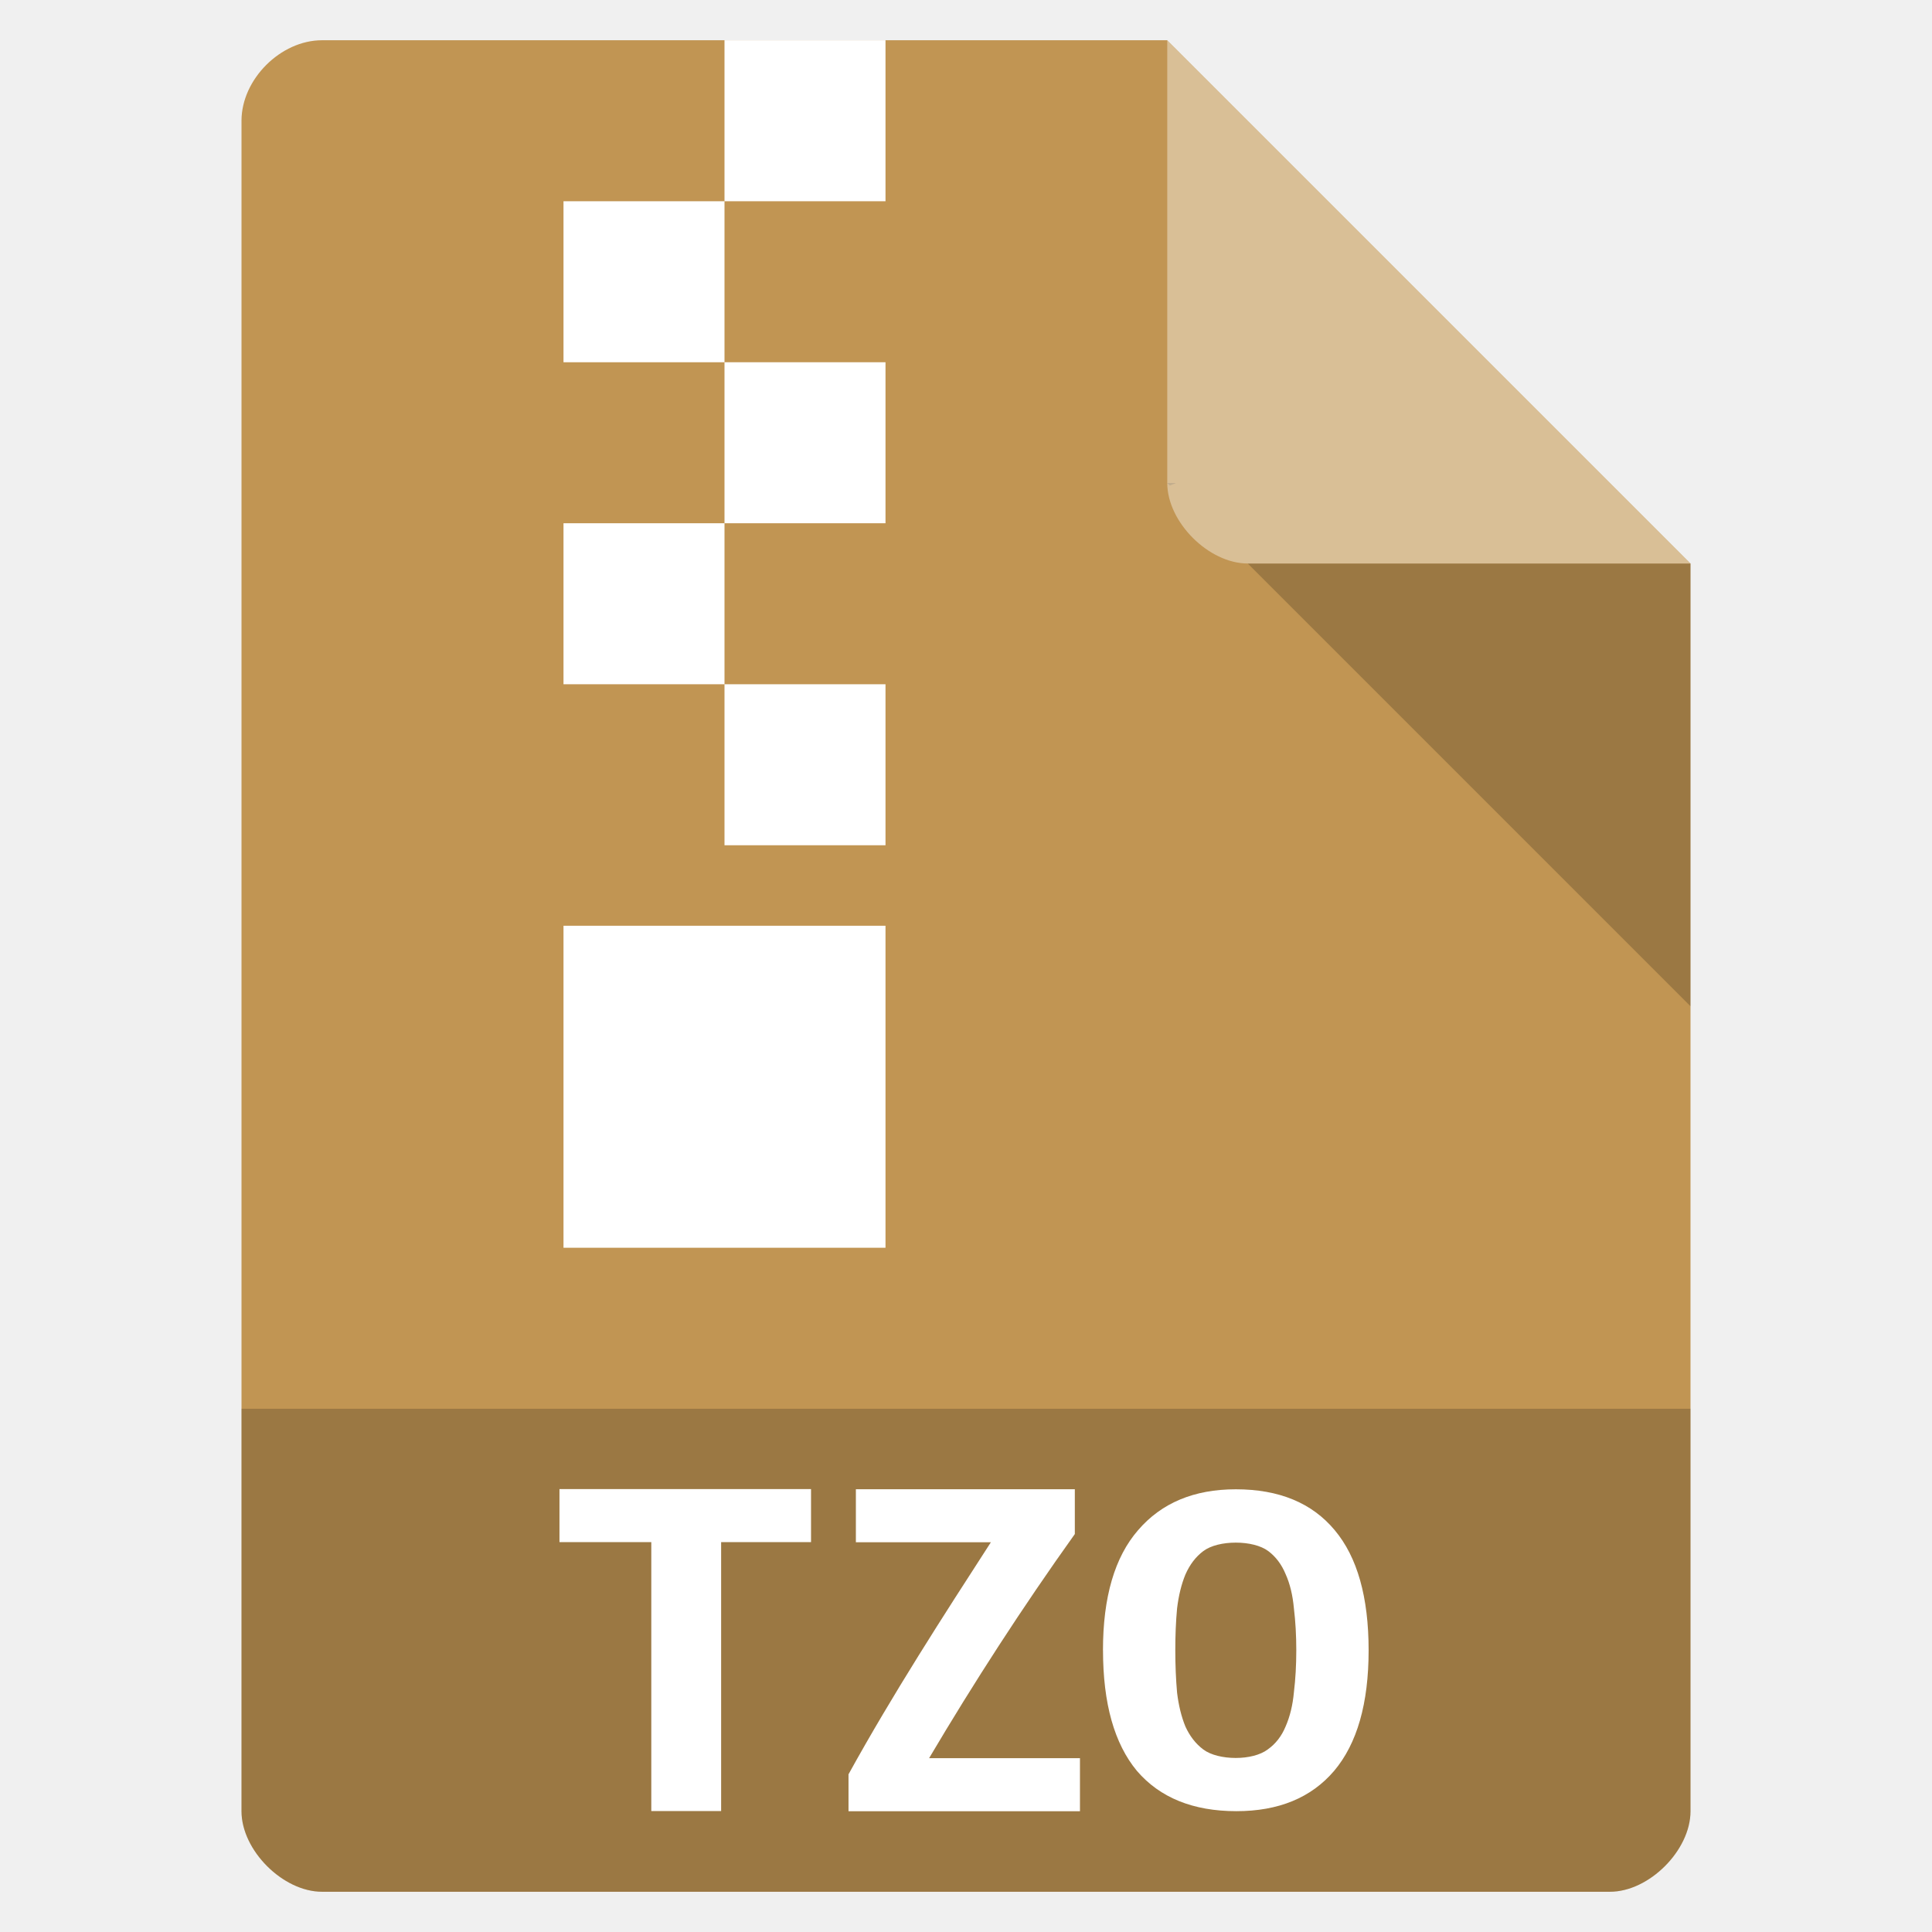
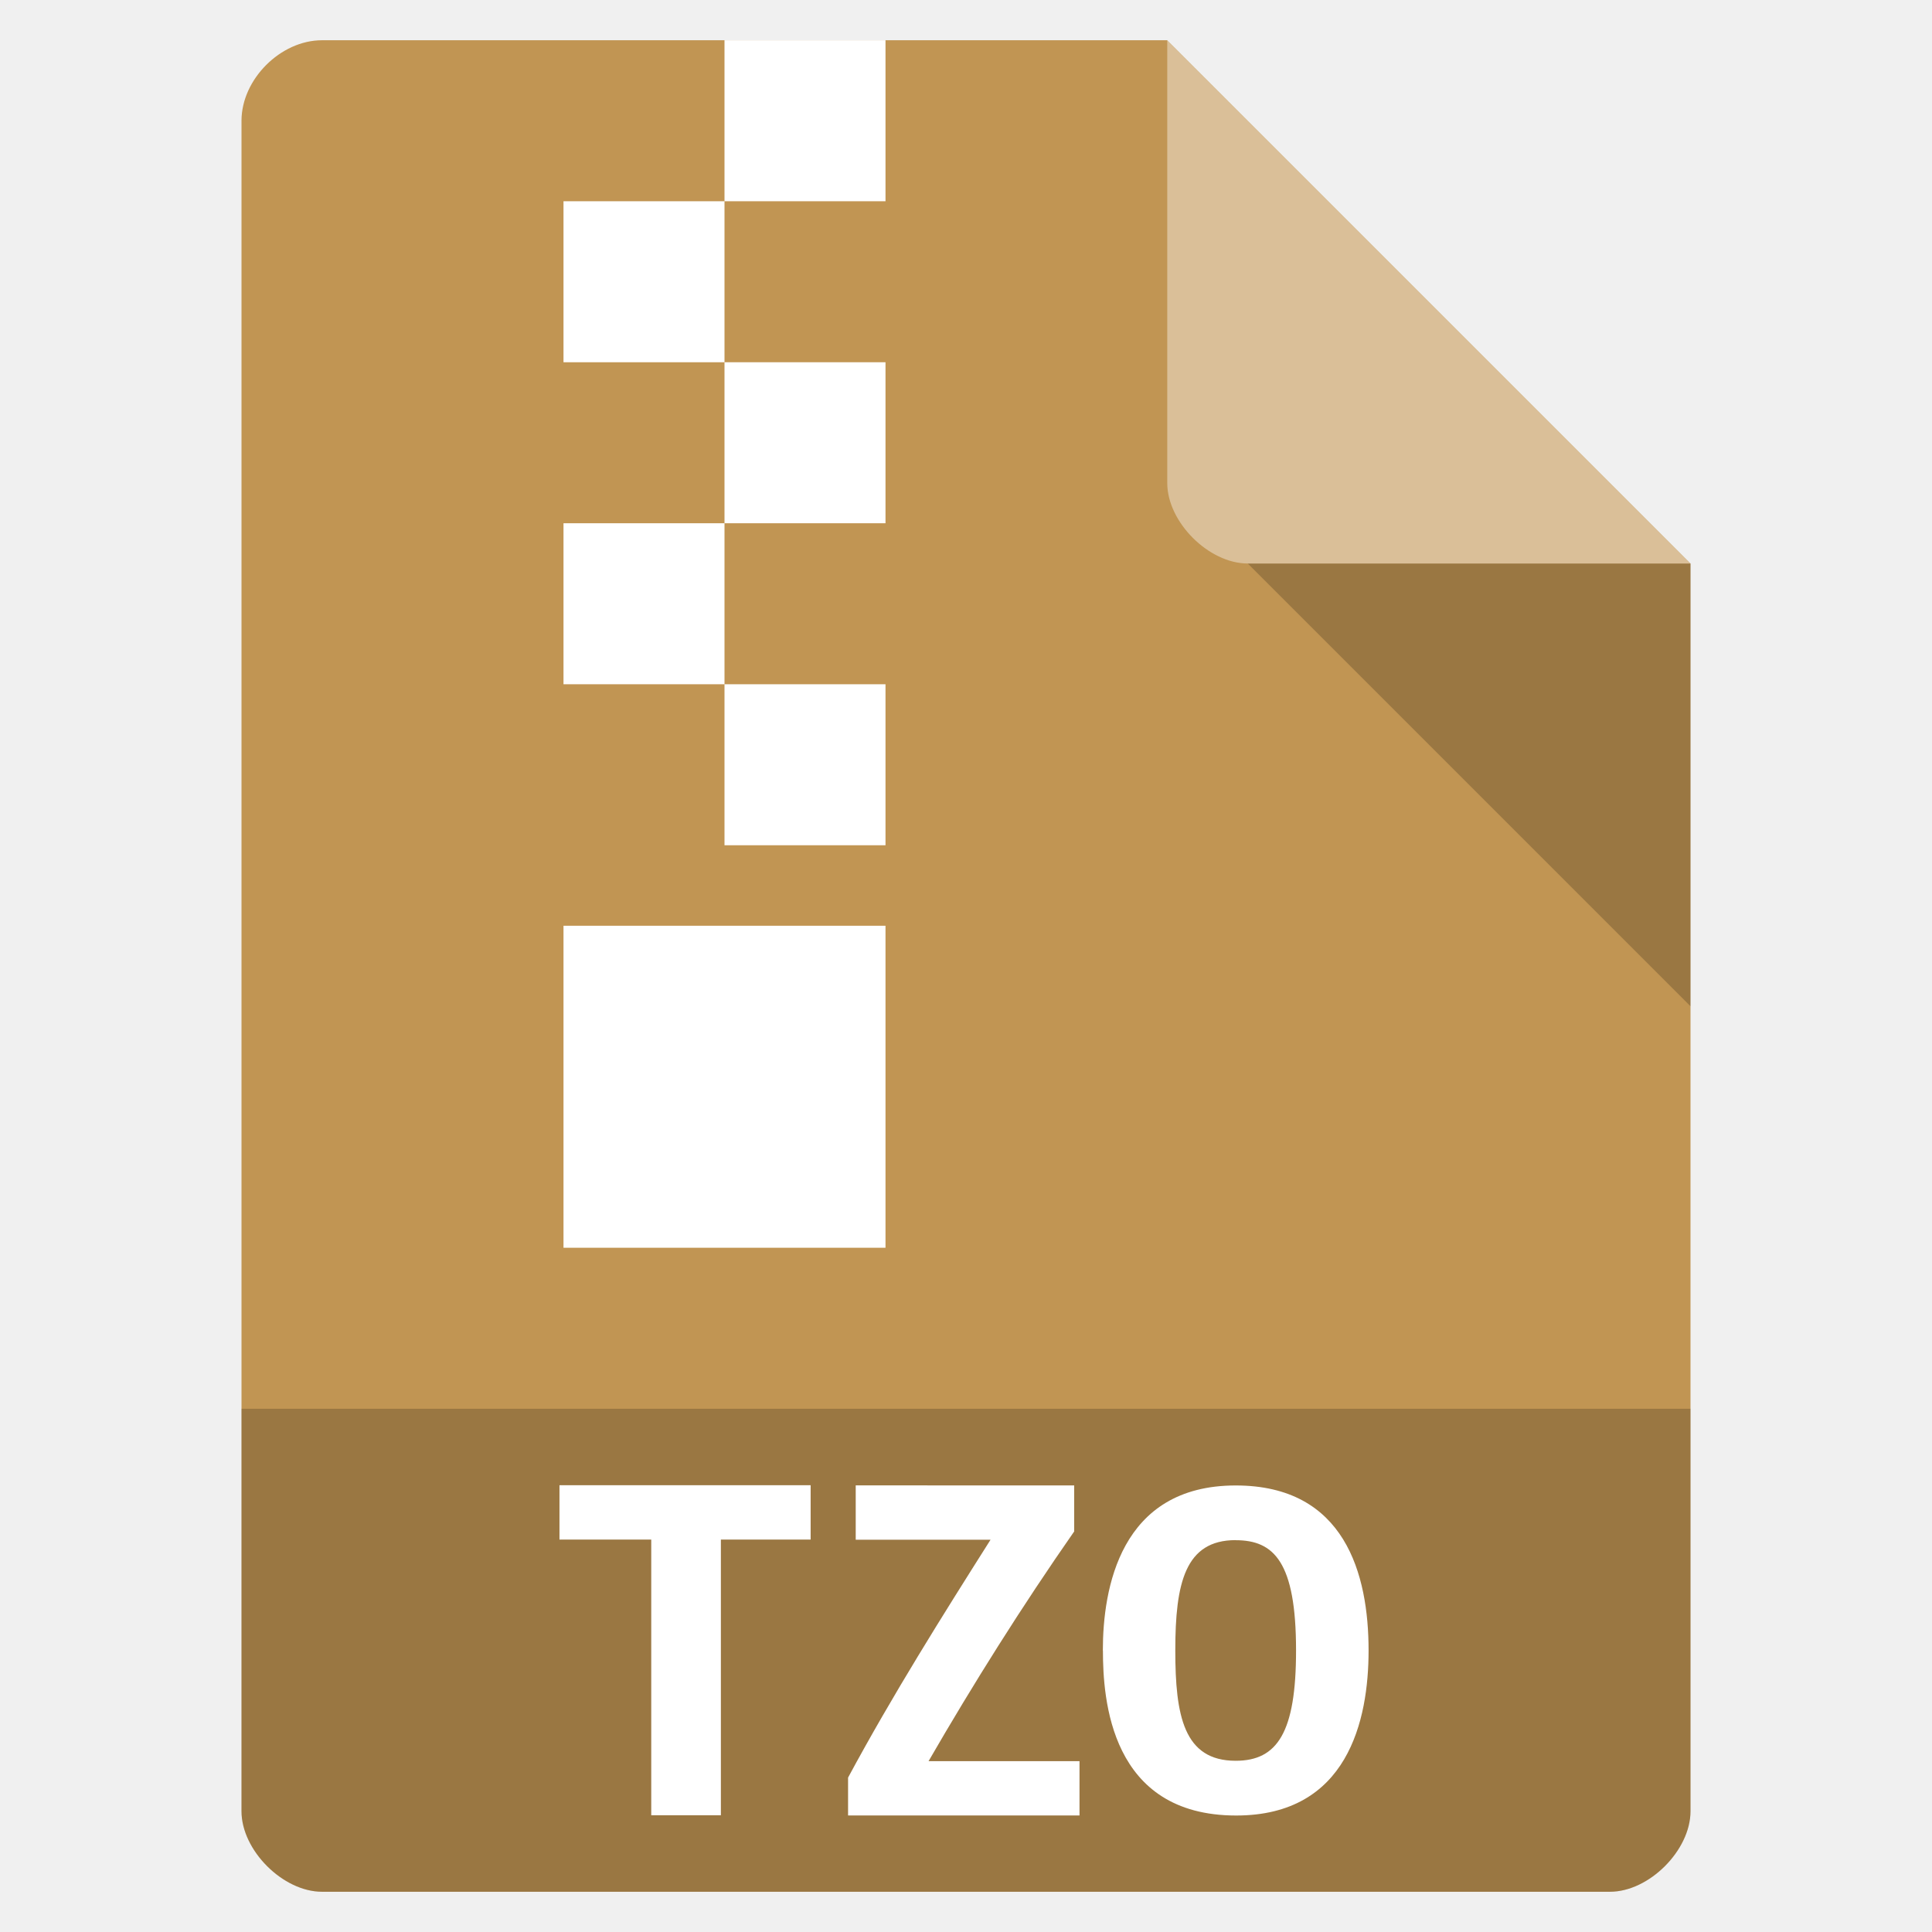
- <svg xmlns="http://www.w3.org/2000/svg" viewBox="0 0 48 48">
-   <path d="m 8 1 c -1.029 0 -2 0.971 -2 2 l 0 42 c 0 0.971 1.029 2 2 2 l 32 0 c 0.971 0 2 -1.029 2 -2 l 0 -31 -13 -13 z" style="fill:#c19553" />
-   <path d="m 29 12 0.063 0.063 0.156 -0.063 -0.219 0 z m 2 2 11 11 0 -11 -11 0 z" style="fill-opacity:0.196" />
-   <path d="m 29 1 13 13 -11 0 c -0.971 0 -2 -1.029 -2 -2 l 0 -11 z" style="fill:#fff;fill-opacity:0.392" />
-   <path d="m 6 35 0 10 c 0 0.971 1.029 2 2 2 l 32 0 c 0.971 0 2 -1.029 2 -2 l 0 -10 z" style="fill-opacity:0.196" />
-   <g style="fill:#fff">
-     <g>
-       <path d="m 18 1 0 4 4 0 0 -4 -4 0 z m 0 4 -4 0 0 4 4 0 0 -4 z m 0 4 0 4 4 0 0 -4 -4 0 z m 0 4 -4 0 0 4 4 0 0 -4 z m 0 4 0 4 4 0 0 -4 -4 0 z m -4 6 0 8 8 0 0 -8 -4 0 -4 0 z" />
-     </g>
-     <g transform="scale(1.06309 .94065)">
-       <path d="m 18.954 39.33 0 1.401 -2.101 0 0 7.103 -1.632 0 0 -7.103 -2.146 0 0 -1.401 5.879 0" />
-       <path d="m 25.12 40.516 c -1.234 1.953 -2.363 3.928 -3.407 5.922 l 3.526 0 0 1.401 -5.409 0 0 -0.976 c 1.041 -2.132 2.212 -4.177 3.327 -6.128 l -3.155 0 0 -1.401 5.117 0 0 1.182" />
-     </g>
-   </g>
-   <path d="m 29.2 41 c 0 0.372 0.015 0.722 0.044 1.053 0.039 0.322 0.109 0.603 0.207 0.842 0.109 0.239 0.256 0.429 0.444 0.57 0.187 0.14 0.492 0.211 0.808 0.211 0.306 0 0.605 -0.07 0.793 -0.211 0.197 -0.14 0.345 -0.33 0.444 -0.57 0.109 -0.248 0.178 -0.533 0.207 -0.854 0.039 -0.322 0.059 -0.669 0.059 -1.04 0 -0.372 -0.02 -0.718 -0.059 -1.04 -0.03 -0.33 -0.099 -0.615 -0.207 -0.854 -0.099 -0.239 -0.242 -0.429 -0.429 -0.57 -0.187 -0.14 -0.492 -0.211 -0.808 -0.211 -0.316 0 -0.62 0.07 -0.808 0.211 -0.187 0.14 -0.335 0.334 -0.444 0.582 -0.099 0.239 -0.168 0.52 -0.207 0.842 -0.03 0.322 -0.044 0.669 -0.044 1.04 m -1.797 0 c 0 -1.321 0.291 -2.316 0.873 -2.985 0.582 -0.677 1.391 -1.015 2.427 -1.015 1.075 0 1.894 0.339 2.457 1.015 0.562 0.669 0.843 1.664 0.843 2.985 0 1.321 -0.286 2.32 -0.858 2.997 c -0.572 0.669 -1.381 1 -2.427 1 -1.075 0 -1.899 -0.334 -2.471 -1 -0.562 -0.677 -0.843 -1.676 -0.843 -2.997" style="fill:#fff" />
+ <svg xmlns="http://www.w3.org/2000/svg" version="1.1" viewBox="0 0 48 48">
+   <path d="m8 1c-1.03 0-2 0.971-2 2v42c0 0.971 1.03 2 2 2h32c0.971 0 2-1.03 2-2v-31l-13-13z" style="fill:#c19553" />
+   <path d="m31 14 11 11v-11z" style="opacity:.2" />
+   <path d="m29 1 13 13h-11c-0.971 0-2-1.03-2-2v-11z" style="fill:#fff;opacity:.4" />
+   <path d="m6 35v10c0 0.971 1.03 2 2 2h32c0.971 0 2-1.03 2-2v-10z" style="opacity:.2" />
+   <path d="m18 1v4h4v-4zm0 4h-4v4h4zm0 4v4h4v-4zm0 4h-4v4h4zm0 4v4h4v-4zm-4 6v8h8v-8h-4z" style="fill:#fff" />
+   <path d="m13.9 36.9v1.35h2.28v6.85h1.73v-6.85h2.23v-1.35zm7.36 4e-3v1.35h3.35c-1.19 1.88-2.43 3.85-3.54 5.91v0.941h5.75v-1.35h-3.75c1.11-1.92 2.31-3.83 3.62-5.71h-2e-3v-1.14zm9.44 2e-3c-2.88 0-3.3 2.58-3.3 4.1h2e-3c0 1.2 0.177 4.1 3.31 4.1 2.77 0 3.29-2.36 3.29-4.1 0-1.9-0.588-4.1-3.3-4.1zm0 1.36c0.952 0 1.5 0.54 1.5 2.74 0 2.03-0.46 2.74-1.5 2.74-1.29 0-1.5-1.12-1.5-2.74v-2e-3c5.7e-5 -1.67 0.242-2.74 1.5-2.74z" style="fill:#fff" />
</svg>
